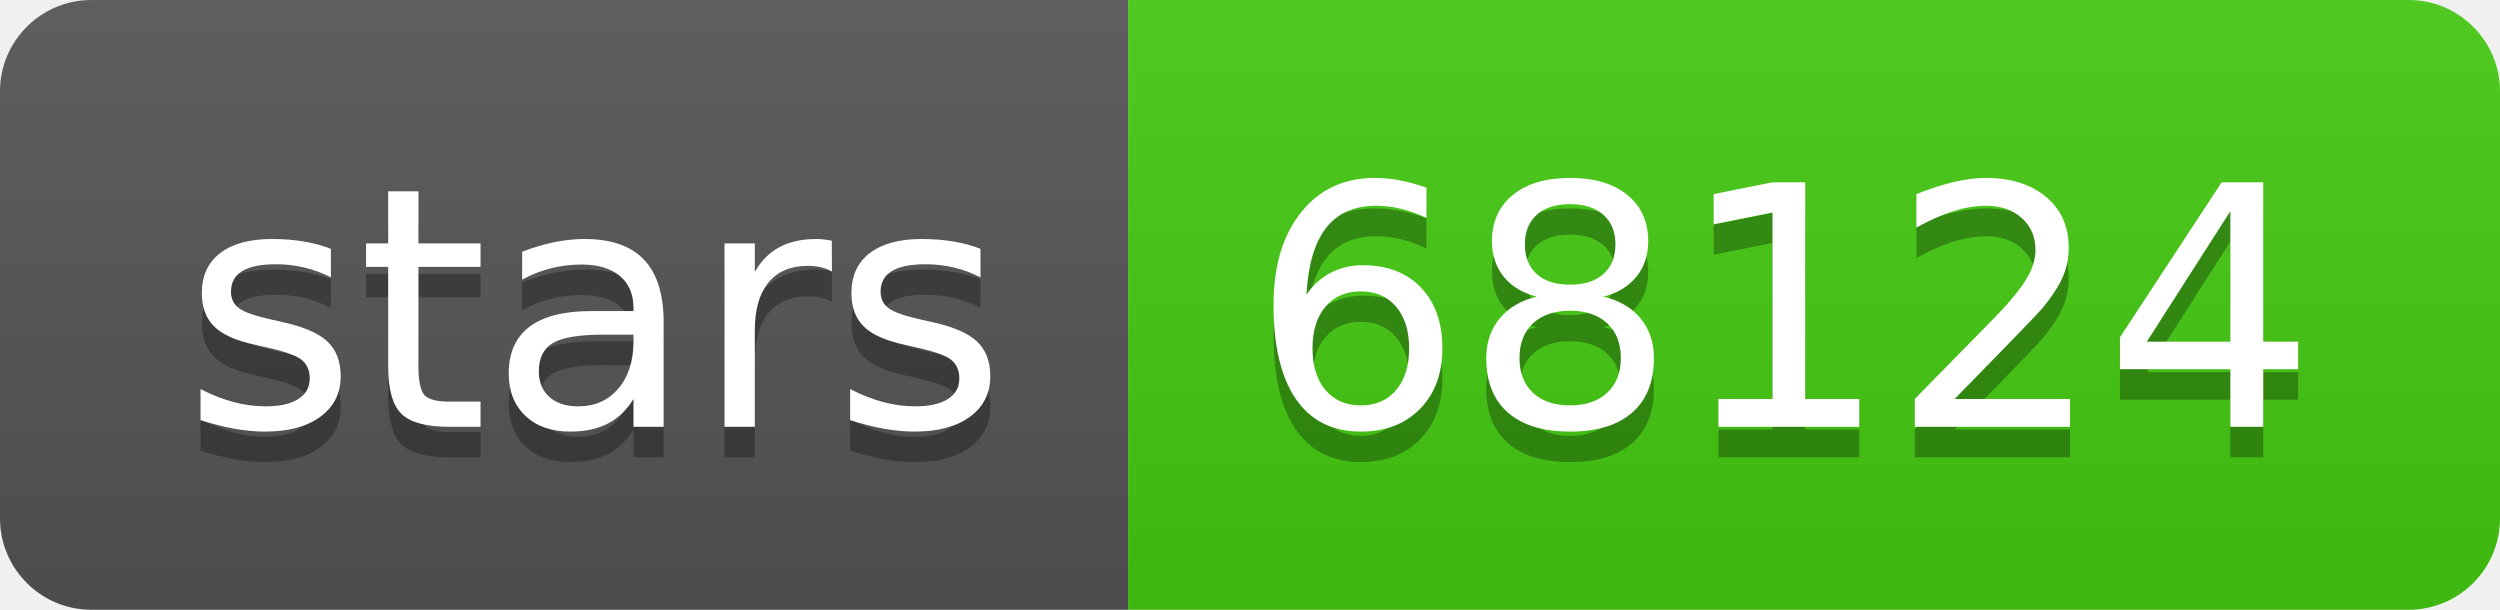
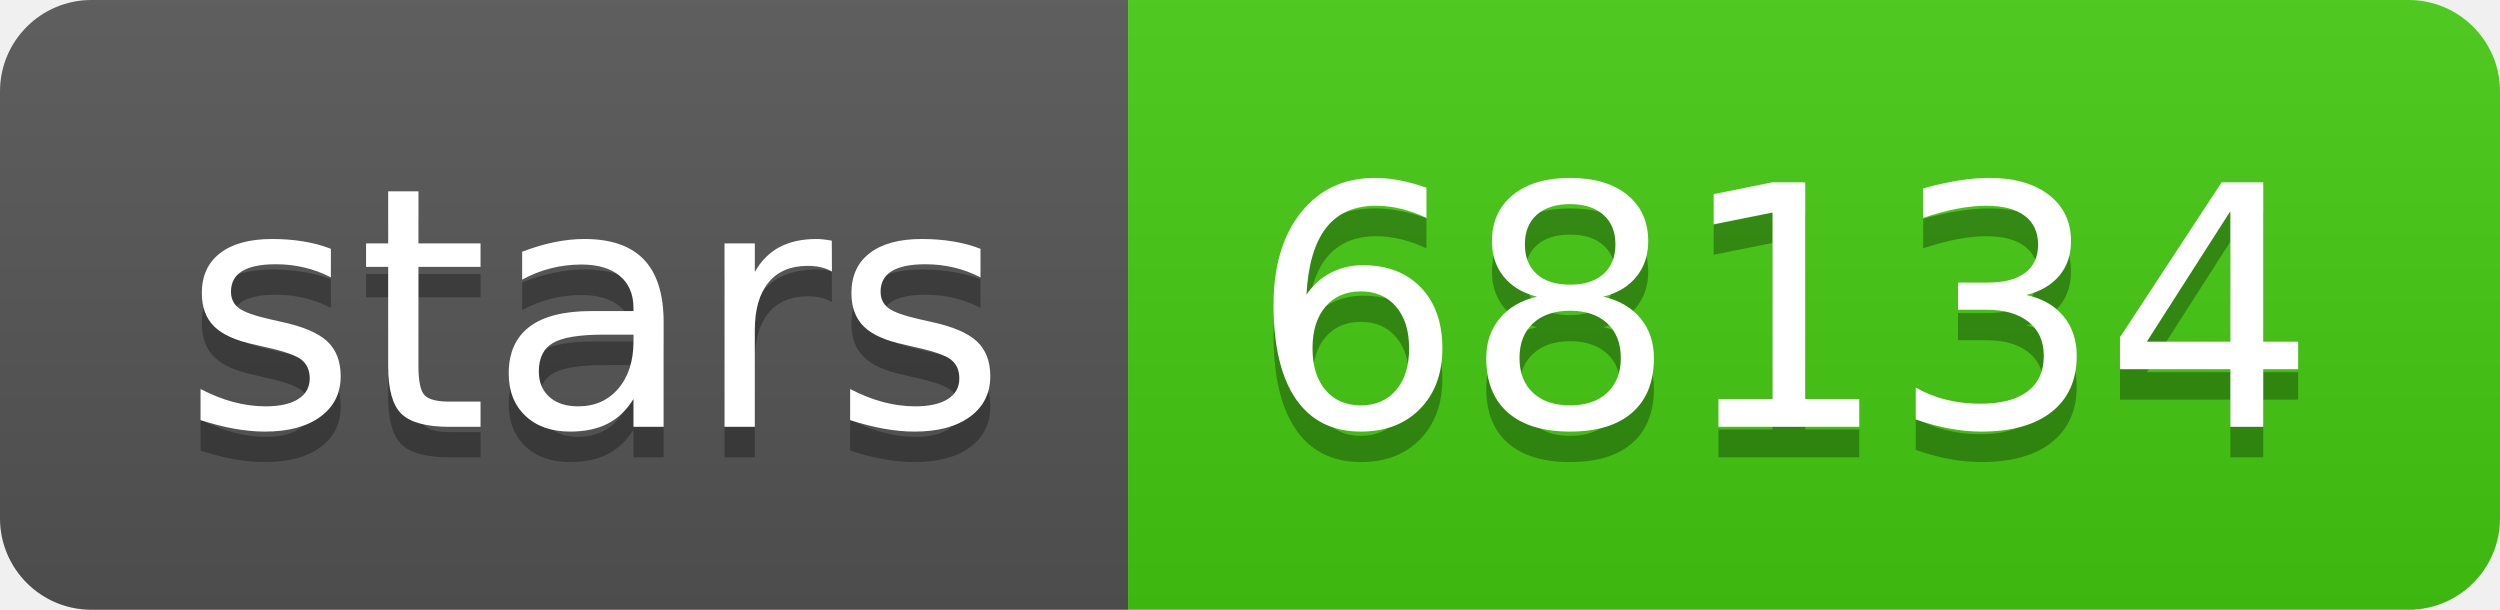
- <svg xmlns="http://www.w3.org/2000/svg" width="82" height="20" role="img" aria-label="stars: 68124">
+ <svg xmlns="http://www.w3.org/2000/svg" width="82" height="20" role="img" aria-label="stars: 68134">
  <linearGradient id="s" x2="0" y2="100%">
    <stop offset="0" stop-color="#bbb" stop-opacity=".1" />
    <stop offset="1" stop-opacity=".1" />
  </linearGradient>
  <clipPath id="r">
    <rect width="82" height="20" rx="3" fill="#fff" />
  </clipPath>
  <g clip-path="url(#r)">
    <rect width="37" height="20" fill="#555" />
    <rect x="37" width="45" height="20" fill="#4c1" />
    <rect width="82" height="20" fill="url(#s)" />
  </g>
  <g fill="#fff" text-anchor="middle" font-family="Verdana,Geneva,DejaVu Sans,sans-serif" text-rendering="geometricPrecision" font-size="110">
    <text aria-hidden="true" x="195" y="150" fill="#010101" fill-opacity=".3" transform="scale(.1)" textLength="270">stars</text>
    <text x="195" y="140" transform="scale(.1)" fill="#fff" textLength="270">stars</text>
-     <text aria-hidden="true" x="585" y="150" fill="#010101" fill-opacity=".3" transform="scale(.1)" textLength="350">68124</text>
-     <text x="585" y="140" transform="scale(.1)" fill="#fff" textLength="350">68124</text>
+     <text aria-hidden="true" x="585" y="150" fill="#010101" fill-opacity=".3" transform="scale(.1)" textLength="350">68134</text>
+     <text x="585" y="140" transform="scale(.1)" fill="#fff" textLength="350">68134</text>
  </g>
</svg>
